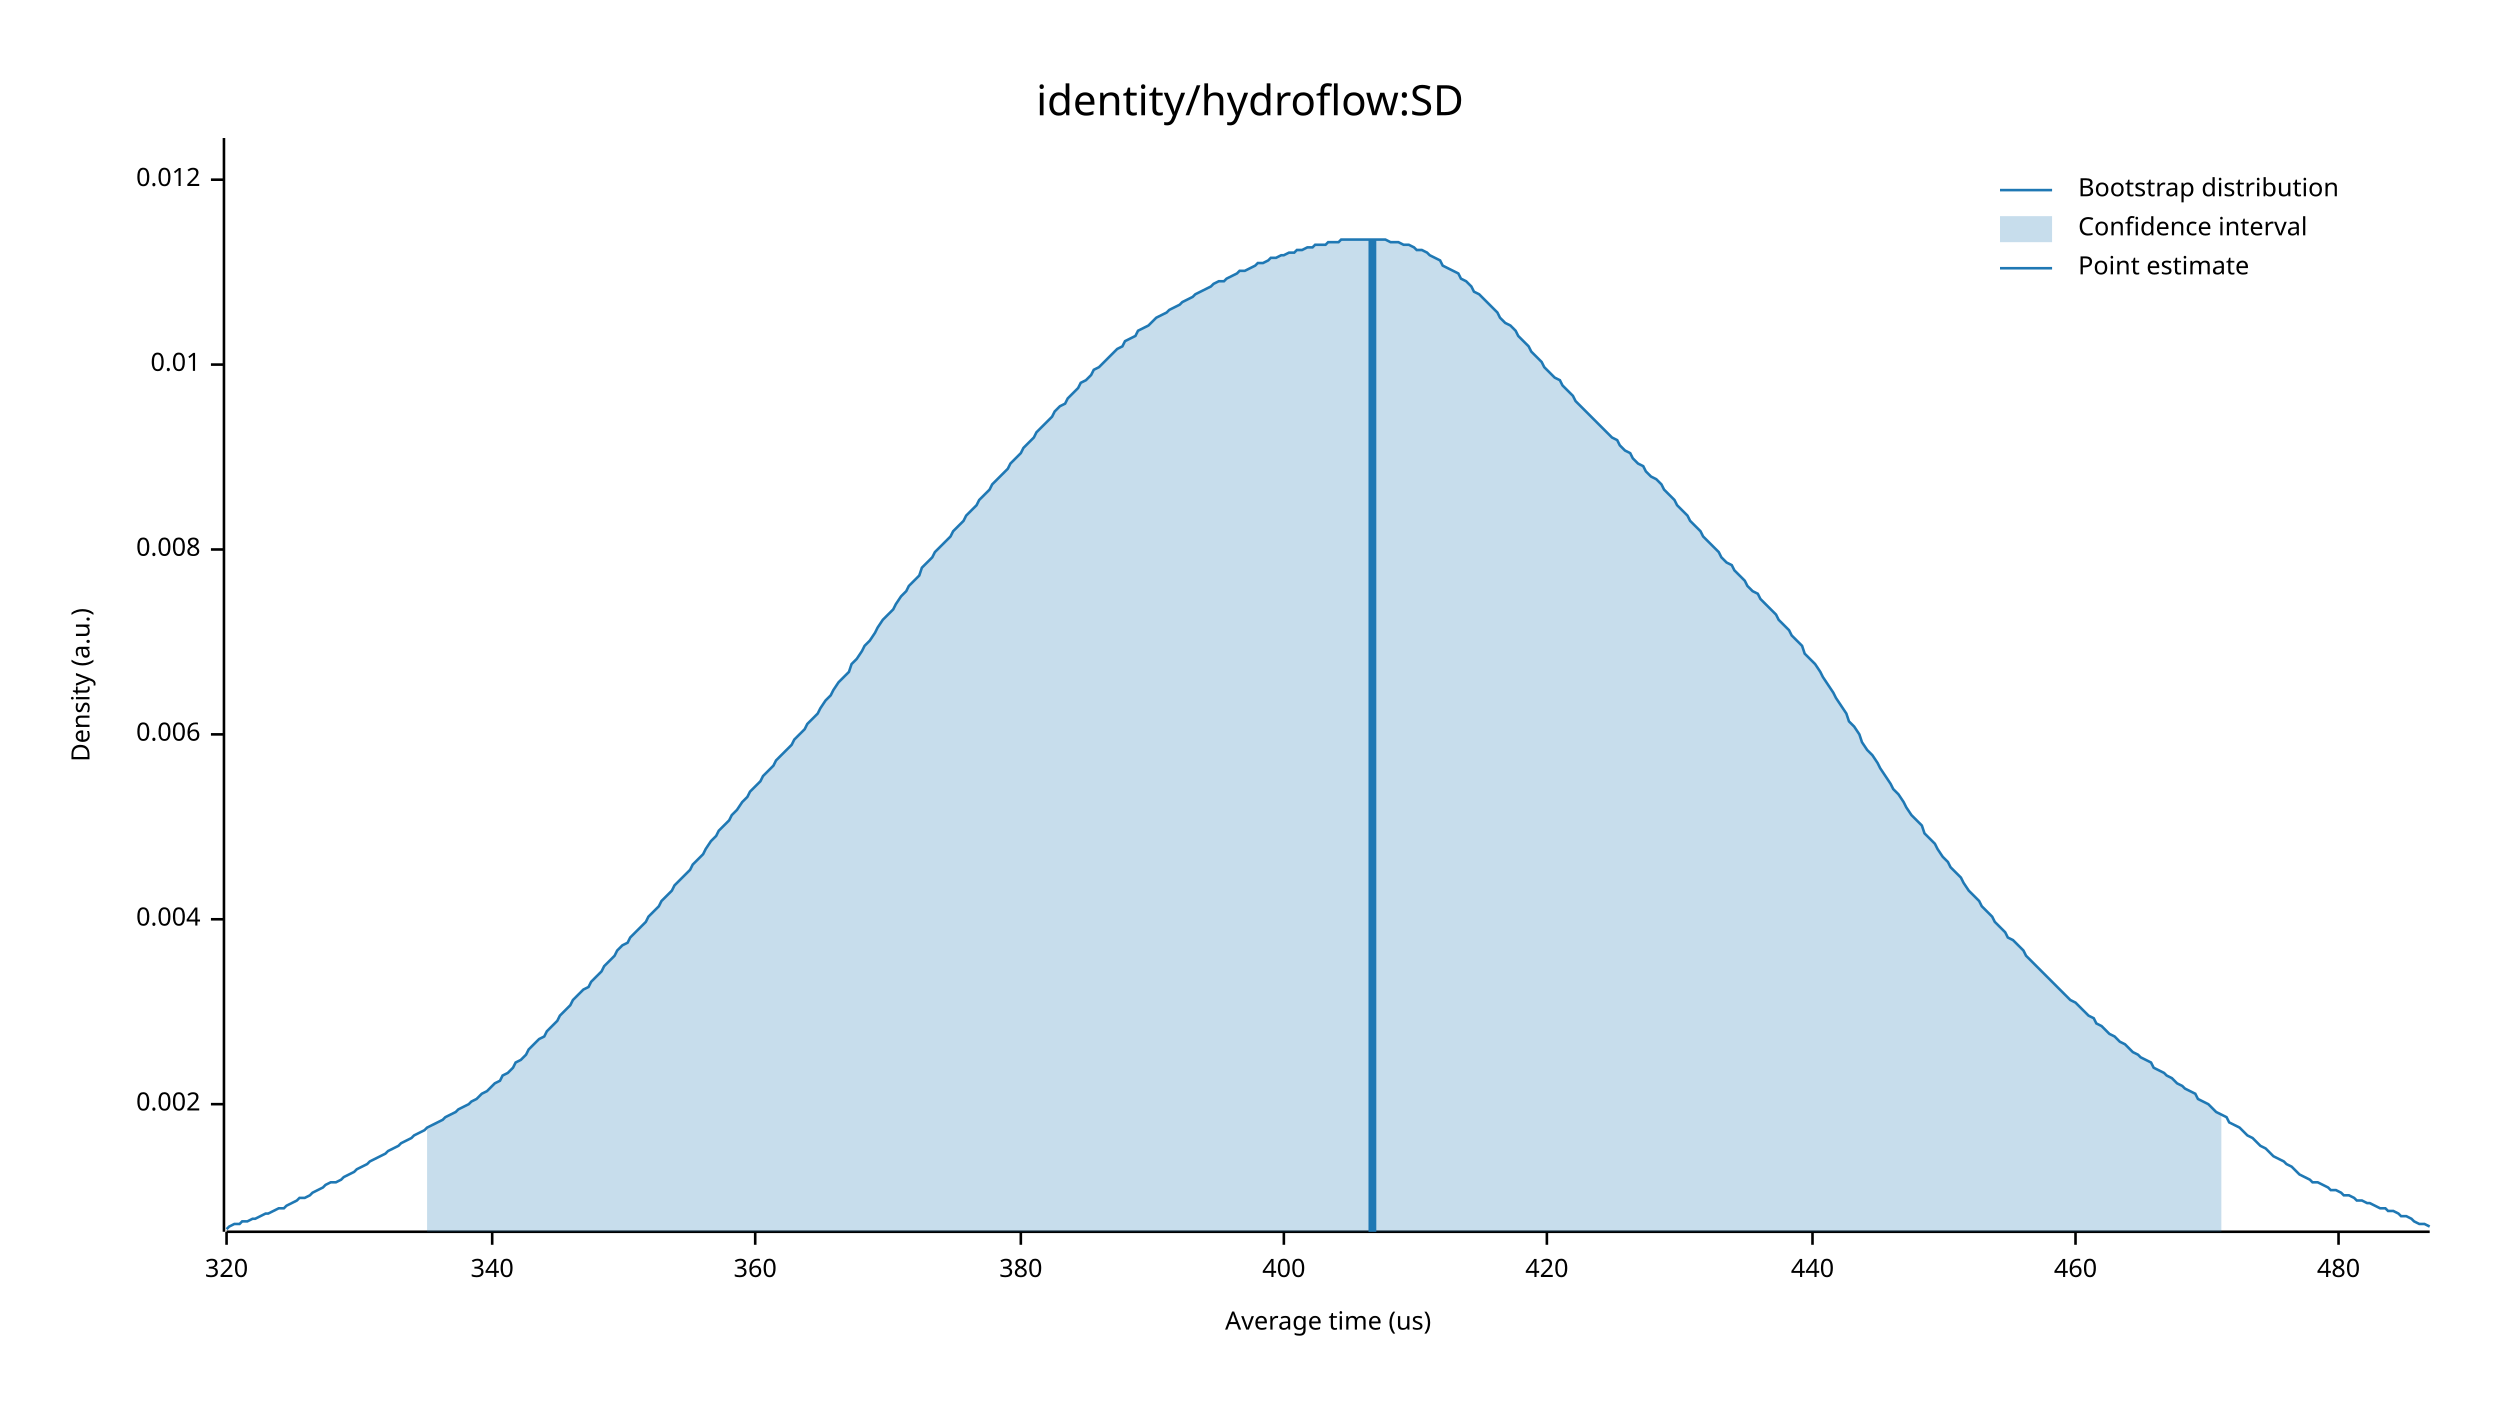
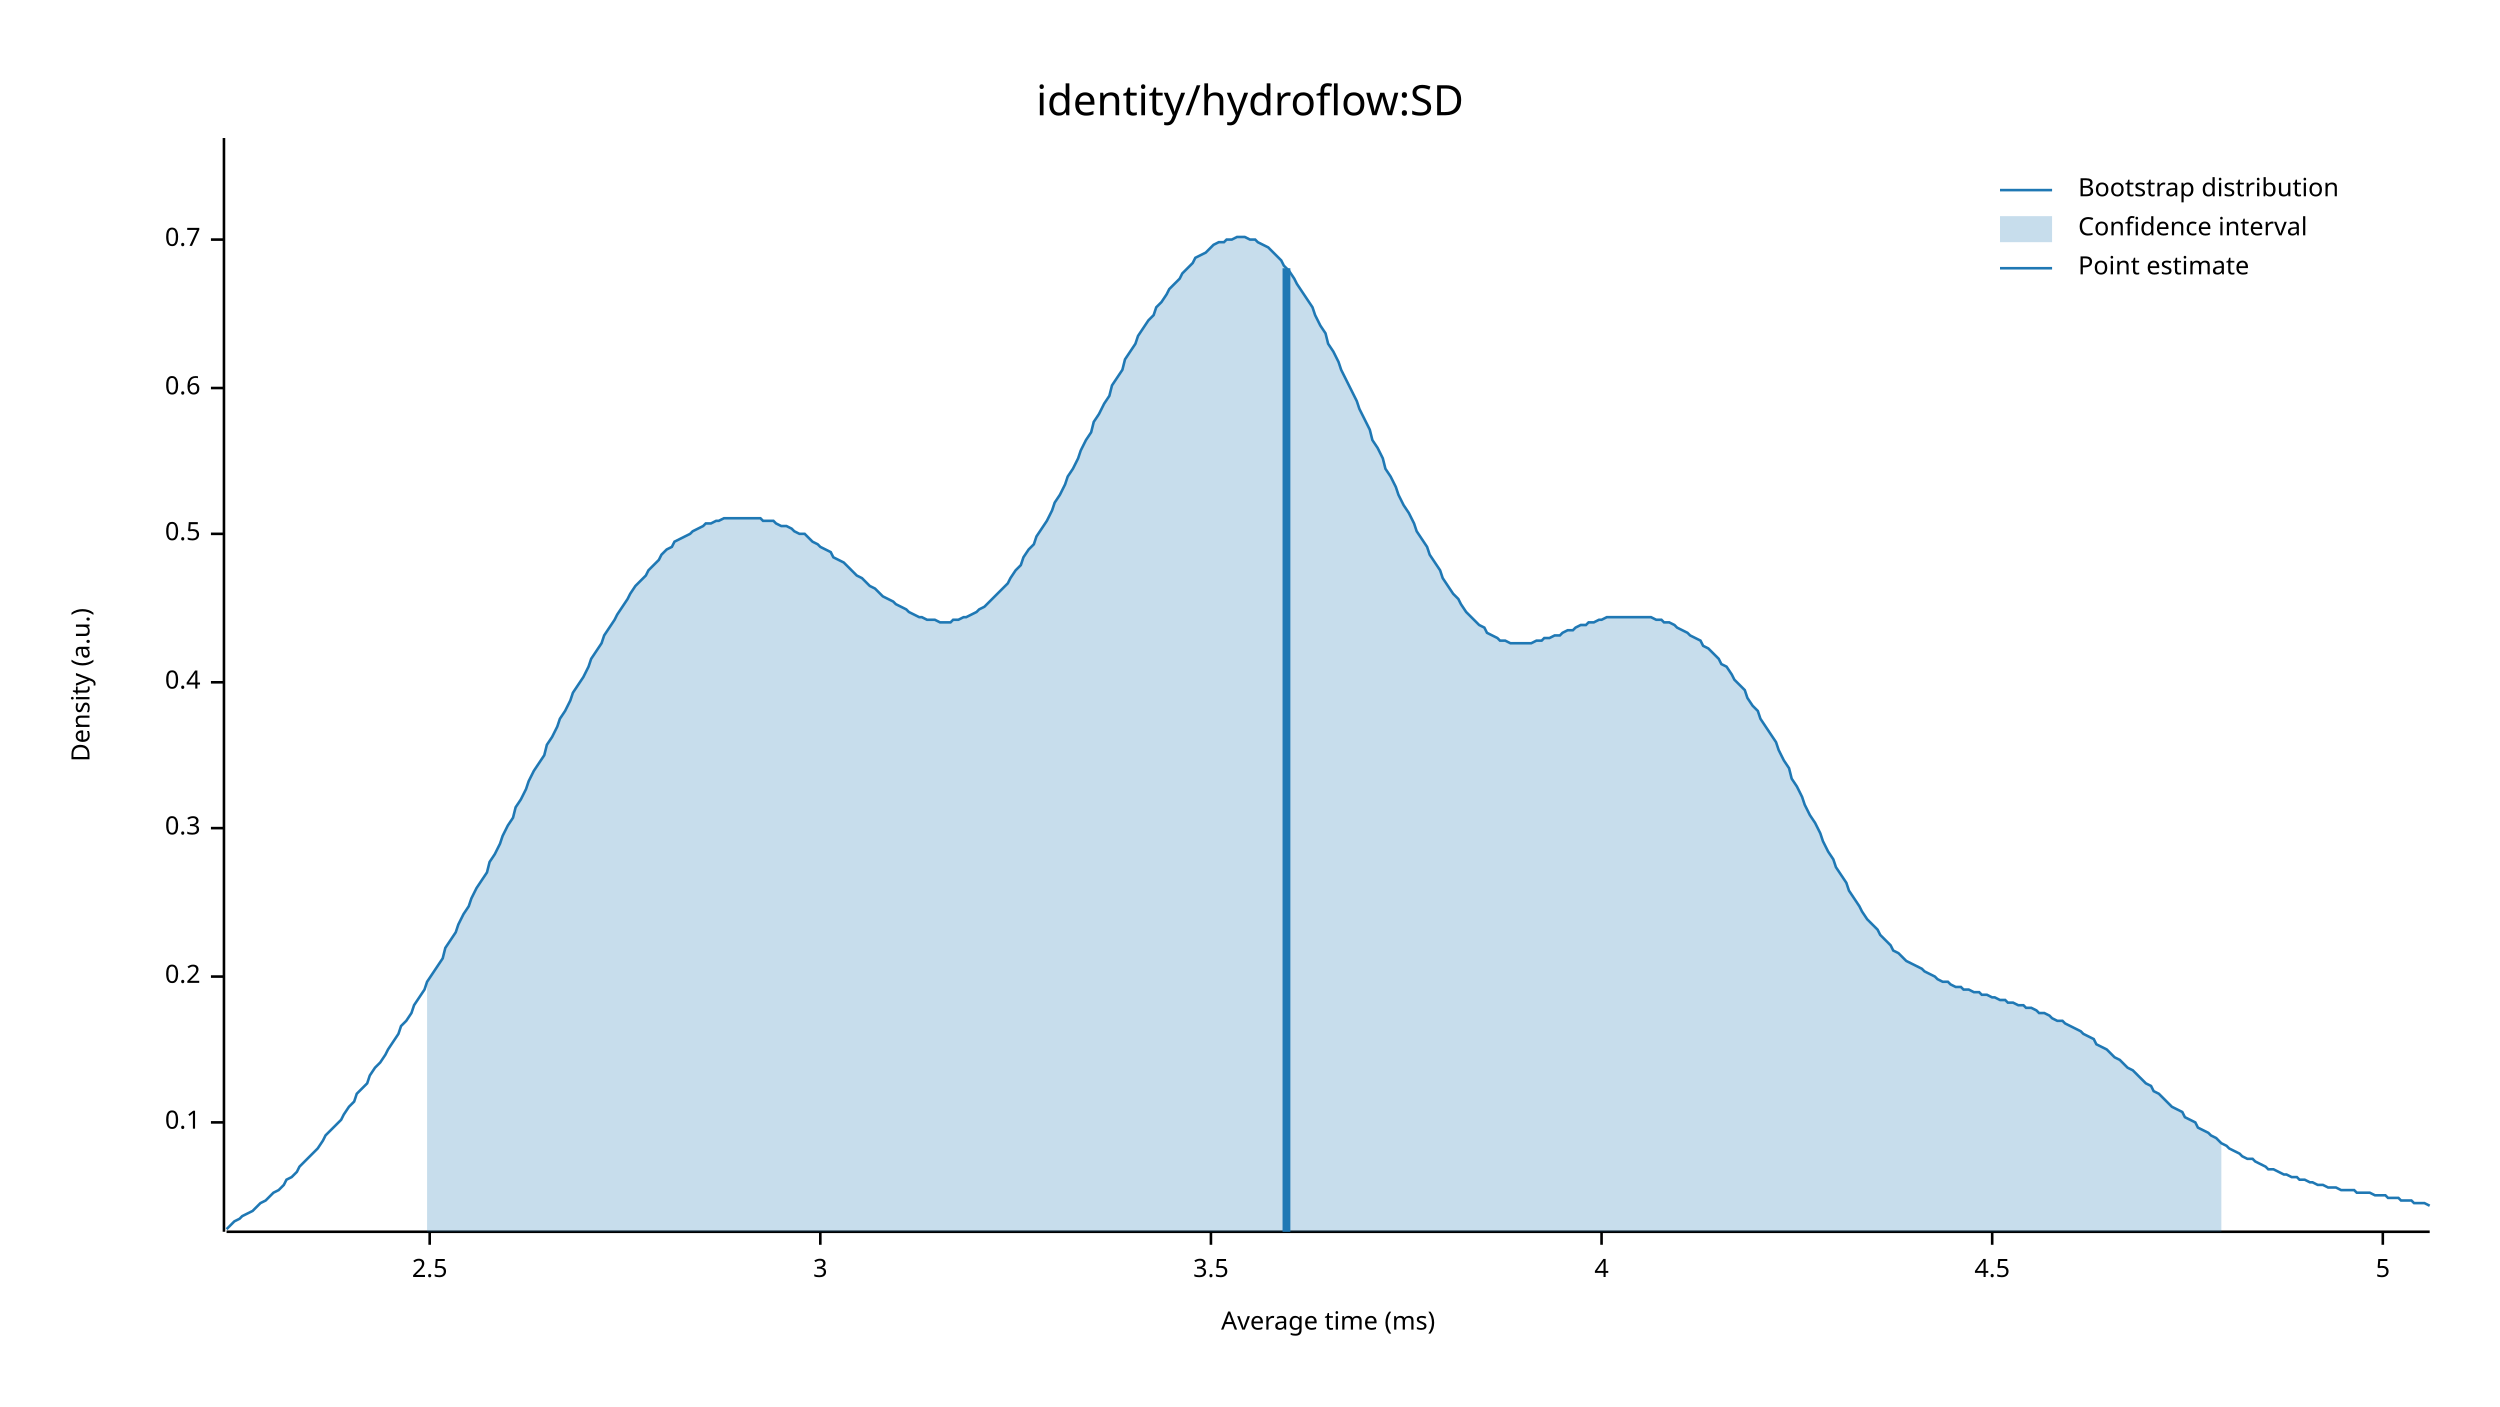
<svg xmlns="http://www.w3.org/2000/svg" width="960" height="540" viewBox="0 0 960 540">
  <text x="480" y="32" dy="0.76em" text-anchor="middle" font-family="sans-serif" font-size="16.129" opacity="1" fill="#000000">
identity/hydroflow:SD
</text>
  <text x="27" y="263" dy="0.76em" text-anchor="middle" font-family="sans-serif" font-size="9.677" opacity="1" fill="#000000" transform="rotate(270, 27, 263)">
Density (a.u.)
</text>
  <text x="510" y="513" dy="-0.5ex" text-anchor="middle" font-family="sans-serif" font-size="9.677" opacity="1" fill="#000000">
- Average time (us)
+ Average time (ms)
</text>
  <polyline fill="none" opacity="1" stroke="#000000" stroke-width="1" points="86,53 86,473 " />
-   <text x="77" y="424" dy="0.5ex" text-anchor="end" font-family="sans-serif" font-size="9.677" opacity="1" fill="#000000">
- 0.002
+   <text x="77" y="431" dy="0.5ex" text-anchor="end" font-family="sans-serif" font-size="9.677" opacity="1" fill="#000000">
+ 0.1
</text>
-   <polyline fill="none" opacity="1" stroke="#000000" stroke-width="1" points="81,424 86,424 " />
-   <text x="77" y="353" dy="0.5ex" text-anchor="end" font-family="sans-serif" font-size="9.677" opacity="1" fill="#000000">
- 0.004
+   <polyline fill="none" opacity="1" stroke="#000000" stroke-width="1" points="81,431 86,431 " />
+   <text x="77" y="375" dy="0.5ex" text-anchor="end" font-family="sans-serif" font-size="9.677" opacity="1" fill="#000000">
+ 0.2
</text>
-   <polyline fill="none" opacity="1" stroke="#000000" stroke-width="1" points="81,353 86,353 " />
-   <text x="77" y="282" dy="0.5ex" text-anchor="end" font-family="sans-serif" font-size="9.677" opacity="1" fill="#000000">
- 0.006
+   <polyline fill="none" opacity="1" stroke="#000000" stroke-width="1" points="81,375 86,375 " />
+   <text x="77" y="318" dy="0.5ex" text-anchor="end" font-family="sans-serif" font-size="9.677" opacity="1" fill="#000000">
+ 0.3
</text>
-   <polyline fill="none" opacity="1" stroke="#000000" stroke-width="1" points="81,282 86,282 " />
-   <text x="77" y="211" dy="0.5ex" text-anchor="end" font-family="sans-serif" font-size="9.677" opacity="1" fill="#000000">
- 0.008
+   <polyline fill="none" opacity="1" stroke="#000000" stroke-width="1" points="81,318 86,318 " />
+   <text x="77" y="262" dy="0.5ex" text-anchor="end" font-family="sans-serif" font-size="9.677" opacity="1" fill="#000000">
+ 0.4
</text>
-   <polyline fill="none" opacity="1" stroke="#000000" stroke-width="1" points="81,211 86,211 " />
-   <text x="77" y="140" dy="0.5ex" text-anchor="end" font-family="sans-serif" font-size="9.677" opacity="1" fill="#000000">
- 0.01
+   <polyline fill="none" opacity="1" stroke="#000000" stroke-width="1" points="81,262 86,262 " />
+   <text x="77" y="205" dy="0.5ex" text-anchor="end" font-family="sans-serif" font-size="9.677" opacity="1" fill="#000000">
+ 0.5
</text>
-   <polyline fill="none" opacity="1" stroke="#000000" stroke-width="1" points="81,140 86,140 " />
-   <text x="77" y="69" dy="0.5ex" text-anchor="end" font-family="sans-serif" font-size="9.677" opacity="1" fill="#000000">
- 0.012
+   <polyline fill="none" opacity="1" stroke="#000000" stroke-width="1" points="81,205 86,205 " />
+   <text x="77" y="149" dy="0.5ex" text-anchor="end" font-family="sans-serif" font-size="9.677" opacity="1" fill="#000000">
+ 0.6
</text>
-   <polyline fill="none" opacity="1" stroke="#000000" stroke-width="1" points="81,69 86,69 " />
+   <polyline fill="none" opacity="1" stroke="#000000" stroke-width="1" points="81,149 86,149 " />
+   <text x="77" y="92" dy="0.5ex" text-anchor="end" font-family="sans-serif" font-size="9.677" opacity="1" fill="#000000">
+ 0.7
+ </text>
+   <polyline fill="none" opacity="1" stroke="#000000" stroke-width="1" points="81,92 86,92 " />
  <polyline fill="none" opacity="1" stroke="#000000" stroke-width="1" points="87,473 933,473 " />
-   <text x="87" y="483" dy="0.76em" text-anchor="middle" font-family="sans-serif" font-size="9.677" opacity="1" fill="#000000">
- 320
+   <text x="165" y="483" dy="0.76em" text-anchor="middle" font-family="sans-serif" font-size="9.677" opacity="1" fill="#000000">
+ 2.5
</text>
-   <polyline fill="none" opacity="1" stroke="#000000" stroke-width="1" points="87,473 87,478 " />
-   <text x="189" y="483" dy="0.76em" text-anchor="middle" font-family="sans-serif" font-size="9.677" opacity="1" fill="#000000">
- 340
+   <polyline fill="none" opacity="1" stroke="#000000" stroke-width="1" points="165,473 165,478 " />
+   <text x="315" y="483" dy="0.76em" text-anchor="middle" font-family="sans-serif" font-size="9.677" opacity="1" fill="#000000">
+ 3
</text>
-   <polyline fill="none" opacity="1" stroke="#000000" stroke-width="1" points="189,473 189,478 " />
-   <text x="290" y="483" dy="0.76em" text-anchor="middle" font-family="sans-serif" font-size="9.677" opacity="1" fill="#000000">
- 360
+   <polyline fill="none" opacity="1" stroke="#000000" stroke-width="1" points="315,473 315,478 " />
+   <text x="465" y="483" dy="0.76em" text-anchor="middle" font-family="sans-serif" font-size="9.677" opacity="1" fill="#000000">
+ 3.5
</text>
-   <polyline fill="none" opacity="1" stroke="#000000" stroke-width="1" points="290,473 290,478 " />
-   <text x="392" y="483" dy="0.76em" text-anchor="middle" font-family="sans-serif" font-size="9.677" opacity="1" fill="#000000">
- 380
+   <polyline fill="none" opacity="1" stroke="#000000" stroke-width="1" points="465,473 465,478 " />
+   <text x="615" y="483" dy="0.76em" text-anchor="middle" font-family="sans-serif" font-size="9.677" opacity="1" fill="#000000">
+ 4
</text>
-   <polyline fill="none" opacity="1" stroke="#000000" stroke-width="1" points="392,473 392,478 " />
-   <text x="493" y="483" dy="0.76em" text-anchor="middle" font-family="sans-serif" font-size="9.677" opacity="1" fill="#000000">
- 400
+   <polyline fill="none" opacity="1" stroke="#000000" stroke-width="1" points="615,473 615,478 " />
+   <text x="765" y="483" dy="0.76em" text-anchor="middle" font-family="sans-serif" font-size="9.677" opacity="1" fill="#000000">
+ 4.5
</text>
-   <polyline fill="none" opacity="1" stroke="#000000" stroke-width="1" points="493,473 493,478 " />
-   <text x="594" y="483" dy="0.76em" text-anchor="middle" font-family="sans-serif" font-size="9.677" opacity="1" fill="#000000">
- 420
+   <polyline fill="none" opacity="1" stroke="#000000" stroke-width="1" points="765,473 765,478 " />
+   <text x="915" y="483" dy="0.76em" text-anchor="middle" font-family="sans-serif" font-size="9.677" opacity="1" fill="#000000">
+ 5
</text>
-   <polyline fill="none" opacity="1" stroke="#000000" stroke-width="1" points="594,473 594,478 " />
-   <text x="696" y="483" dy="0.76em" text-anchor="middle" font-family="sans-serif" font-size="9.677" opacity="1" fill="#000000">
- 440
- </text>
-   <polyline fill="none" opacity="1" stroke="#000000" stroke-width="1" points="696,473 696,478 " />
-   <text x="797" y="483" dy="0.76em" text-anchor="middle" font-family="sans-serif" font-size="9.677" opacity="1" fill="#000000">
- 460
- </text>
-   <polyline fill="none" opacity="1" stroke="#000000" stroke-width="1" points="797,473 797,478 " />
-   <text x="898" y="483" dy="0.76em" text-anchor="middle" font-family="sans-serif" font-size="9.677" opacity="1" fill="#000000">
- 480
- </text>
-   <polyline fill="none" opacity="1" stroke="#000000" stroke-width="1" points="898,473 898,478 " />
-   <polyline fill="none" opacity="1" stroke="#1F78B4" stroke-width="1" points="87,472 88,471 90,470 92,470 93,469 95,469 97,468 98,468 100,467 102,466 103,466 105,465 107,464 109,464 110,463 112,462 114,461 115,460 117,460 119,459 120,458 122,457 124,456 125,455 127,454 129,454 131,453 132,452 134,451 136,450 137,449 139,448 141,447 142,446 144,445 146,444 148,443 149,442 151,441 153,440 154,439 156,438 158,437 159,436 161,435 163,434 164,433 166,432 168,431 170,430 171,429 173,428 175,427 176,426 178,425 180,424 181,423 183,422 185,420 187,419 188,418 190,416 192,415 193,413 195,412 197,410 198,408 200,407 202,405 203,403 205,401 207,399 209,398 210,396 212,394 214,392 215,390 217,388 219,386 220,384 222,382 224,380 226,379 227,377 229,375 231,373 232,371 234,369 236,367 237,365 239,363 241,362 242,360 244,358 246,356 248,354 249,352 251,350 253,348 254,346 256,344 258,342 259,340 261,338 263,336 265,334 266,332 268,330 270,328 271,326 273,323 275,321 276,319 278,317 280,315 281,313 283,311 285,308 287,306 288,304 290,302 292,300 293,298 295,296 297,294 298,292 300,290 302,288 304,286 305,284 307,282 309,280 310,278 312,276 314,274 315,272 317,269 319,267 320,265 322,262 324,260 326,258 327,255 329,253 331,250 332,248 334,246 336,243 337,241 339,238 341,236 343,234 344,232 346,229 348,227 349,225 351,223 353,221 354,218 356,216 358,214 359,212 361,210 363,208 365,206 366,204 368,202 370,200 371,198 373,196 375,194 376,192 378,190 380,188 381,186 383,184 385,182 387,180 388,178 390,176 392,174 393,172 395,170 397,168 398,166 400,164 402,162 404,160 405,158 407,156 409,155 410,153 412,151 414,149 415,147 417,146 419,144 420,142 422,141 424,139 426,137 427,136 429,134 431,133 432,131 434,130 436,129 437,127 439,126 441,125 443,123 444,122 446,121 448,120 449,119 451,118 453,117 454,116 456,115 458,114 459,113 461,112 463,111 465,110 466,109 468,108 470,108 471,107 473,106 475,105 476,104 478,104 480,103 482,102 483,101 485,101 487,100 488,99 490,99 492,98 493,98 495,97 497,97 498,96 500,96 502,95 504,95 505,94 507,94 509,94 510,93 512,93 514,93 515,92 517,92 519,92 521,92 522,92 524,92 526,92 527,92 529,92 531,92 532,92 534,93 536,93 537,93 539,94 541,94 543,95 544,96 546,96 548,97 549,98 551,99 553,100 554,102 556,103 558,104 560,105 561,107 563,108 565,110 566,112 568,113 570,115 571,116 573,118 575,120 576,122 578,124 580,125 582,127 583,129 585,131 587,133 588,135 590,137 592,139 593,141 595,143 597,145 599,146 600,148 602,150 604,152 605,154 607,156 609,158 610,159 612,161 614,163 615,164 617,166 619,168 621,169 622,171 624,173 626,174 627,176 629,178 631,179 632,181 634,183 636,184 638,186 639,188 641,190 643,192 644,194 646,196 648,198 649,200 651,202 653,204 654,206 656,208 658,210 660,212 661,214 663,216 665,217 666,219 668,221 670,223 671,225 673,227 675,228 676,230 678,232 680,234 682,236 683,238 685,240 687,242 688,244 690,246 692,248 693,251 695,253 697,255 699,258 700,260 702,263 704,266 705,268 707,271 709,274 710,277 712,279 714,282 715,285 717,288 719,290 721,293 722,295 724,298 726,301 727,303 729,305 731,308 732,310 734,313 736,315 738,317 739,320 741,322 743,324 744,326 746,329 748,331 749,333 751,335 753,337 754,339 756,342 758,344 760,346 761,348 763,350 765,352 766,354 768,356 770,358 771,360 773,361 775,363 777,365 778,367 780,369 782,371 783,372 785,374 787,376 788,377 790,379 792,381 793,382 795,384 797,385 799,387 800,388 802,390 804,391 805,393 807,394 809,396 810,397 812,398 814,400 816,401 817,402 819,404 821,405 822,406 824,407 826,408 827,410 829,411 831,412 832,413 834,414 836,416 838,417 839,418 841,419 843,420 844,422 846,423 848,424 849,425 851,427 853,428 855,429 856,431 858,432 860,433 861,434 863,436 865,437 866,438 868,440 870,441 871,442 873,444 875,445 877,446 878,447 880,448 882,450 883,451 885,452 887,453 888,454 890,454 892,455 894,456 895,457 897,457 899,458 900,459 902,459 904,460 905,461 907,461 909,462 910,462 912,463 914,464 916,464 917,465 919,465 921,466 922,467 924,467 926,468 927,469 929,470 931,470 933,471 " />
-   <polygon opacity="0.25" fill="#1F78B4" points="164,433 166,432 168,431 170,430 171,429 173,428 175,427 176,426 178,425 180,424 181,423 183,422 185,420 187,419 188,418 190,416 192,415 193,413 195,412 197,410 198,408 200,407 202,405 203,403 205,401 207,399 209,398 210,396 212,394 214,392 215,390 217,388 219,386 220,384 222,382 224,380 226,379 227,377 229,375 231,373 232,371 234,369 236,367 237,365 239,363 241,362 242,360 244,358 246,356 248,354 249,352 251,350 253,348 254,346 256,344 258,342 259,340 261,338 263,336 265,334 266,332 268,330 270,328 271,326 273,323 275,321 276,319 278,317 280,315 281,313 283,311 285,308 287,306 288,304 290,302 292,300 293,298 295,296 297,294 298,292 300,290 302,288 304,286 305,284 307,282 309,280 310,278 312,276 314,274 315,272 317,269 319,267 320,265 322,262 324,260 326,258 327,255 329,253 331,250 332,248 334,246 336,243 337,241 339,238 341,236 343,234 344,232 346,229 348,227 349,225 351,223 353,221 354,218 356,216 358,214 359,212 361,210 363,208 365,206 366,204 368,202 370,200 371,198 373,196 375,194 376,192 378,190 380,188 381,186 383,184 385,182 387,180 388,178 390,176 392,174 393,172 395,170 397,168 398,166 400,164 402,162 404,160 405,158 407,156 409,155 410,153 412,151 414,149 415,147 417,146 419,144 420,142 422,141 424,139 426,137 427,136 429,134 431,133 432,131 434,130 436,129 437,127 439,126 441,125 443,123 444,122 446,121 448,120 449,119 451,118 453,117 454,116 456,115 458,114 459,113 461,112 463,111 465,110 466,109 468,108 470,108 471,107 473,106 475,105 476,104 478,104 480,103 482,102 483,101 485,101 487,100 488,99 490,99 492,98 493,98 495,97 497,97 498,96 500,96 502,95 504,95 505,94 507,94 509,94 510,93 512,93 514,93 515,92 517,92 519,92 521,92 522,92 524,92 526,92 527,92 529,92 531,92 532,92 534,93 536,93 537,93 539,94 541,94 543,95 544,96 546,96 548,97 549,98 551,99 553,100 554,102 556,103 558,104 560,105 561,107 563,108 565,110 566,112 568,113 570,115 571,116 573,118 575,120 576,122 578,124 580,125 582,127 583,129 585,131 587,133 588,135 590,137 592,139 593,141 595,143 597,145 599,146 600,148 602,150 604,152 605,154 607,156 609,158 610,159 612,161 614,163 615,164 617,166 619,168 621,169 622,171 624,173 626,174 627,176 629,178 631,179 632,181 634,183 636,184 638,186 639,188 641,190 643,192 644,194 646,196 648,198 649,200 651,202 653,204 654,206 656,208 658,210 660,212 661,214 663,216 665,217 666,219 668,221 670,223 671,225 673,227 675,228 676,230 678,232 680,234 682,236 683,238 685,240 687,242 688,244 690,246 692,248 693,251 695,253 697,255 699,258 700,260 702,263 704,266 705,268 707,271 709,274 710,277 712,279 714,282 715,285 717,288 719,290 721,293 722,295 724,298 726,301 727,303 729,305 731,308 732,310 734,313 736,315 738,317 739,320 741,322 743,324 744,326 746,329 748,331 749,333 751,335 753,337 754,339 756,342 758,344 760,346 761,348 763,350 765,352 766,354 768,356 770,358 771,360 773,361 775,363 777,365 778,367 780,369 782,371 783,372 785,374 787,376 788,377 790,379 792,381 793,382 795,384 797,385 799,387 800,388 802,390 804,391 805,393 807,394 809,396 810,397 812,398 814,400 816,401 817,402 819,404 821,405 822,406 824,407 826,408 827,410 829,411 831,412 832,413 834,414 836,416 838,417 839,418 841,419 843,420 844,422 846,423 848,424 849,425 851,427 853,428 853,473 164,473 " />
-   <polyline fill="none" opacity="1" stroke="#1F78B4" stroke-width="3" points="527,473 527,92 " />
+   <polyline fill="none" opacity="1" stroke="#000000" stroke-width="1" points="915,473 915,478 " />
+   <polyline fill="none" opacity="1" stroke="#1F78B4" stroke-width="1" points="87,472 88,471 90,469 92,468 93,467 95,466 97,465 98,464 100,462 102,461 103,460 105,458 107,457 109,455 110,453 112,452 114,450 115,448 117,446 119,444 120,443 122,441 124,438 125,436 127,434 129,432 131,430 132,428 134,425 136,423 137,420 139,418 141,416 142,413 144,410 146,408 148,405 149,403 151,400 153,397 154,394 156,392 158,389 159,386 161,383 163,380 164,377 166,374 168,371 170,368 171,364 173,361 175,358 176,355 178,351 180,348 181,345 183,341 185,338 187,335 188,331 190,328 192,324 193,321 195,317 197,314 198,310 200,307 202,303 203,300 205,296 207,293 209,290 210,286 212,283 214,279 215,276 217,273 219,269 220,266 222,263 224,260 226,256 227,253 229,250 231,247 232,244 234,241 236,238 237,236 239,233 241,230 242,228 244,225 246,223 248,221 249,219 251,217 253,215 254,213 256,211 258,210 259,208 261,207 263,206 265,205 266,204 268,203 270,202 271,201 273,201 275,200 276,200 278,199 280,199 281,199 283,199 285,199 287,199 288,199 290,199 292,199 293,200 295,200 297,200 298,201 300,202 302,202 304,203 305,204 307,205 309,205 310,206 312,208 314,209 315,210 317,211 319,212 320,214 322,215 324,216 326,218 327,219 329,221 331,222 332,223 334,225 336,226 337,227 339,229 341,230 343,231 344,232 346,233 348,234 349,235 351,236 353,237 354,237 356,238 358,238 359,238 361,239 363,239 365,239 366,238 368,238 370,237 371,237 373,236 375,235 376,234 378,233 380,231 381,230 383,228 385,226 387,224 388,222 390,219 392,217 393,214 395,211 397,209 398,206 400,203 402,200 404,196 405,193 407,190 409,186 410,183 412,180 414,176 415,173 417,169 419,166 420,162 422,159 424,155 426,152 427,148 429,145 431,142 432,138 434,135 436,132 437,129 439,126 441,123 443,121 444,118 446,116 448,113 449,111 451,109 453,107 454,105 456,103 458,101 459,99 461,98 463,97 465,95 466,94 468,93 470,93 471,92 473,92 475,91 476,91 478,91 480,92 482,92 483,93 485,94 487,95 488,96 490,98 492,100 493,102 495,104 497,107 498,109 500,112 502,115 504,118 505,121 507,125 509,128 510,132 512,135 514,139 515,142 517,146 519,150 521,154 522,157 524,161 526,165 527,169 529,172 531,176 532,180 534,183 536,187 537,190 539,194 541,197 543,201 544,204 546,207 548,210 549,213 551,216 553,219 554,222 556,225 558,228 560,230 561,232 563,235 565,237 566,238 568,240 570,241 571,243 573,244 575,245 576,246 578,246 580,247 582,247 583,247 585,247 587,247 588,247 590,246 592,246 593,245 595,245 597,244 599,244 600,243 602,242 604,242 605,241 607,240 609,240 610,239 612,239 614,238 615,238 617,237 619,237 621,237 622,237 624,237 626,237 627,237 629,237 631,237 632,237 634,237 636,238 638,238 639,239 641,239 643,240 644,241 646,242 648,243 649,244 651,245 653,246 654,248 656,249 658,251 660,253 661,255 663,256 665,259 666,261 668,263 670,265 671,268 673,271 675,273 676,276 678,279 680,282 682,285 683,288 685,292 687,295 688,299 690,302 692,306 693,309 695,313 697,316 699,320 700,323 702,327 704,330 705,333 707,336 709,339 710,342 712,345 714,348 715,350 717,353 719,355 721,357 722,359 724,361 726,363 727,365 729,366 731,368 732,369 734,370 736,371 738,372 739,373 741,374 743,375 744,376 746,377 748,377 749,378 751,379 753,379 754,380 756,380 758,381 760,381 761,382 763,382 765,383 766,383 768,384 770,384 771,385 773,385 775,386 777,386 778,387 780,387 782,388 783,389 785,389 787,390 788,391 790,392 792,392 793,393 795,394 797,395 799,396 800,397 802,398 804,399 805,401 807,402 809,403 810,404 812,406 814,407 816,409 817,410 819,411 821,413 822,414 824,416 826,417 827,419 829,420 831,422 832,423 834,425 836,426 838,427 839,429 841,430 843,431 844,433 846,434 848,435 849,436 851,437 853,439 855,440 856,441 858,442 860,443 861,444 863,445 865,445 866,446 868,447 870,448 871,449 873,449 875,450 877,451 878,451 880,452 882,452 883,453 885,453 887,454 888,454 890,455 892,455 894,456 895,456 897,456 899,457 900,457 902,457 904,457 905,458 907,458 909,458 910,458 912,459 914,459 916,459 917,460 919,460 921,460 922,461 924,461 926,461 927,462 929,462 931,462 933,463 " />
+   <polygon opacity="0.25" fill="#1F78B4" points="164,377 166,374 168,371 170,368 171,364 173,361 175,358 176,355 178,351 180,348 181,345 183,341 185,338 187,335 188,331 190,328 192,324 193,321 195,317 197,314 198,310 200,307 202,303 203,300 205,296 207,293 209,290 210,286 212,283 214,279 215,276 217,273 219,269 220,266 222,263 224,260 226,256 227,253 229,250 231,247 232,244 234,241 236,238 237,236 239,233 241,230 242,228 244,225 246,223 248,221 249,219 251,217 253,215 254,213 256,211 258,210 259,208 261,207 263,206 265,205 266,204 268,203 270,202 271,201 273,201 275,200 276,200 278,199 280,199 281,199 283,199 285,199 287,199 288,199 290,199 292,199 293,200 295,200 297,200 298,201 300,202 302,202 304,203 305,204 307,205 309,205 310,206 312,208 314,209 315,210 317,211 319,212 320,214 322,215 324,216 326,218 327,219 329,221 331,222 332,223 334,225 336,226 337,227 339,229 341,230 343,231 344,232 346,233 348,234 349,235 351,236 353,237 354,237 356,238 358,238 359,238 361,239 363,239 365,239 366,238 368,238 370,237 371,237 373,236 375,235 376,234 378,233 380,231 381,230 383,228 385,226 387,224 388,222 390,219 392,217 393,214 395,211 397,209 398,206 400,203 402,200 404,196 405,193 407,190 409,186 410,183 412,180 414,176 415,173 417,169 419,166 420,162 422,159 424,155 426,152 427,148 429,145 431,142 432,138 434,135 436,132 437,129 439,126 441,123 443,121 444,118 446,116 448,113 449,111 451,109 453,107 454,105 456,103 458,101 459,99 461,98 463,97 465,95 466,94 468,93 470,93 471,92 473,92 475,91 476,91 478,91 480,92 482,92 483,93 485,94 487,95 488,96 490,98 492,100 493,102 495,104 497,107 498,109 500,112 502,115 504,118 505,121 507,125 509,128 510,132 512,135 514,139 515,142 517,146 519,150 521,154 522,157 524,161 526,165 527,169 529,172 531,176 532,180 534,183 536,187 537,190 539,194 541,197 543,201 544,204 546,207 548,210 549,213 551,216 553,219 554,222 556,225 558,228 560,230 561,232 563,235 565,237 566,238 568,240 570,241 571,243 573,244 575,245 576,246 578,246 580,247 582,247 583,247 585,247 587,247 588,247 590,246 592,246 593,245 595,245 597,244 599,244 600,243 602,242 604,242 605,241 607,240 609,240 610,239 612,239 614,238 615,238 617,237 619,237 621,237 622,237 624,237 626,237 627,237 629,237 631,237 632,237 634,237 636,238 638,238 639,239 641,239 643,240 644,241 646,242 648,243 649,244 651,245 653,246 654,248 656,249 658,251 660,253 661,255 663,256 665,259 666,261 668,263 670,265 671,268 673,271 675,273 676,276 678,279 680,282 682,285 683,288 685,292 687,295 688,299 690,302 692,306 693,309 695,313 697,316 699,320 700,323 702,327 704,330 705,333 707,336 709,339 710,342 712,345 714,348 715,350 717,353 719,355 721,357 722,359 724,361 726,363 727,365 729,366 731,368 732,369 734,370 736,371 738,372 739,373 741,374 743,375 744,376 746,377 748,377 749,378 751,379 753,379 754,380 756,380 758,381 760,381 761,382 763,382 765,383 766,383 768,384 770,384 771,385 773,385 775,386 777,386 778,387 780,387 782,388 783,389 785,389 787,390 788,391 790,392 792,392 793,393 795,394 797,395 799,396 800,397 802,398 804,399 805,401 807,402 809,403 810,404 812,406 814,407 816,409 817,410 819,411 821,413 822,414 824,416 826,417 827,419 829,420 831,422 832,423 834,425 836,426 838,427 839,429 841,430 843,431 844,433 846,434 848,435 849,436 851,437 853,439 853,473 164,473 " />
+   <polyline fill="none" opacity="1" stroke="#1F78B4" stroke-width="3" points="494,473 494,103 " />
  <text x="798" y="68" dy="0.76em" text-anchor="start" font-family="sans-serif" font-size="9.677" opacity="1" fill="#000000">
Bootstrap distribution
</text>
  <text x="798" y="83" dy="0.76em" text-anchor="start" font-family="sans-serif" font-size="9.677" opacity="1" fill="#000000">
Confidence interval
</text>
  <text x="798" y="98" dy="0.76em" text-anchor="start" font-family="sans-serif" font-size="9.677" opacity="1" fill="#000000">
Point estimate
</text>
  <polyline fill="none" opacity="1" stroke="#1F78B4" stroke-width="1" points="768,73 788,73 " />
  <rect x="768" y="83" width="20" height="10" opacity="0.25" fill="#1F78B4" stroke="none" />
  <polyline fill="none" opacity="1" stroke="#1F78B4" stroke-width="1" points="768,103 788,103 " />
</svg>
